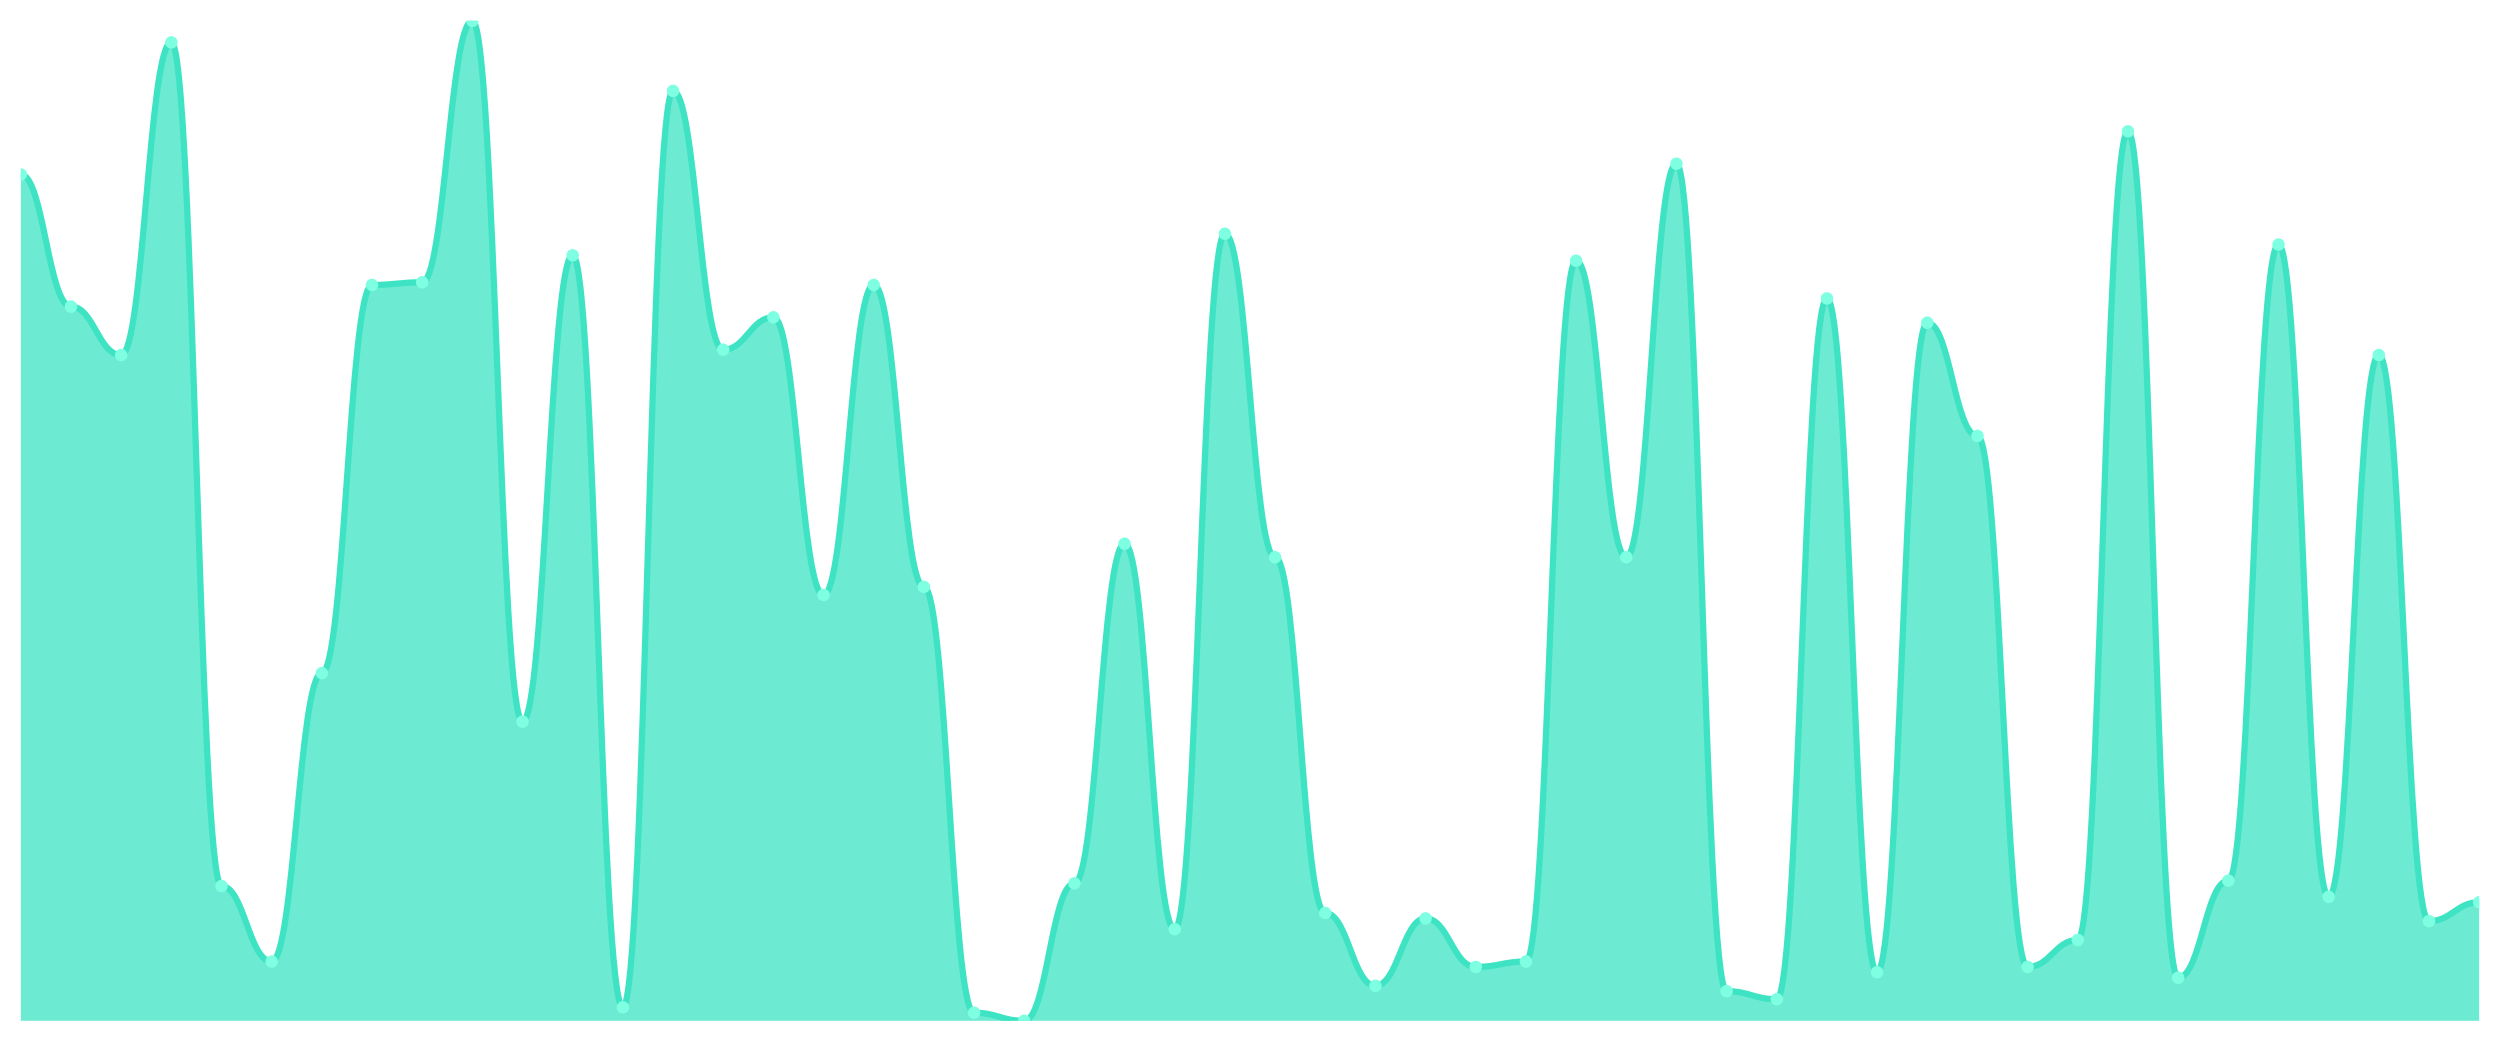
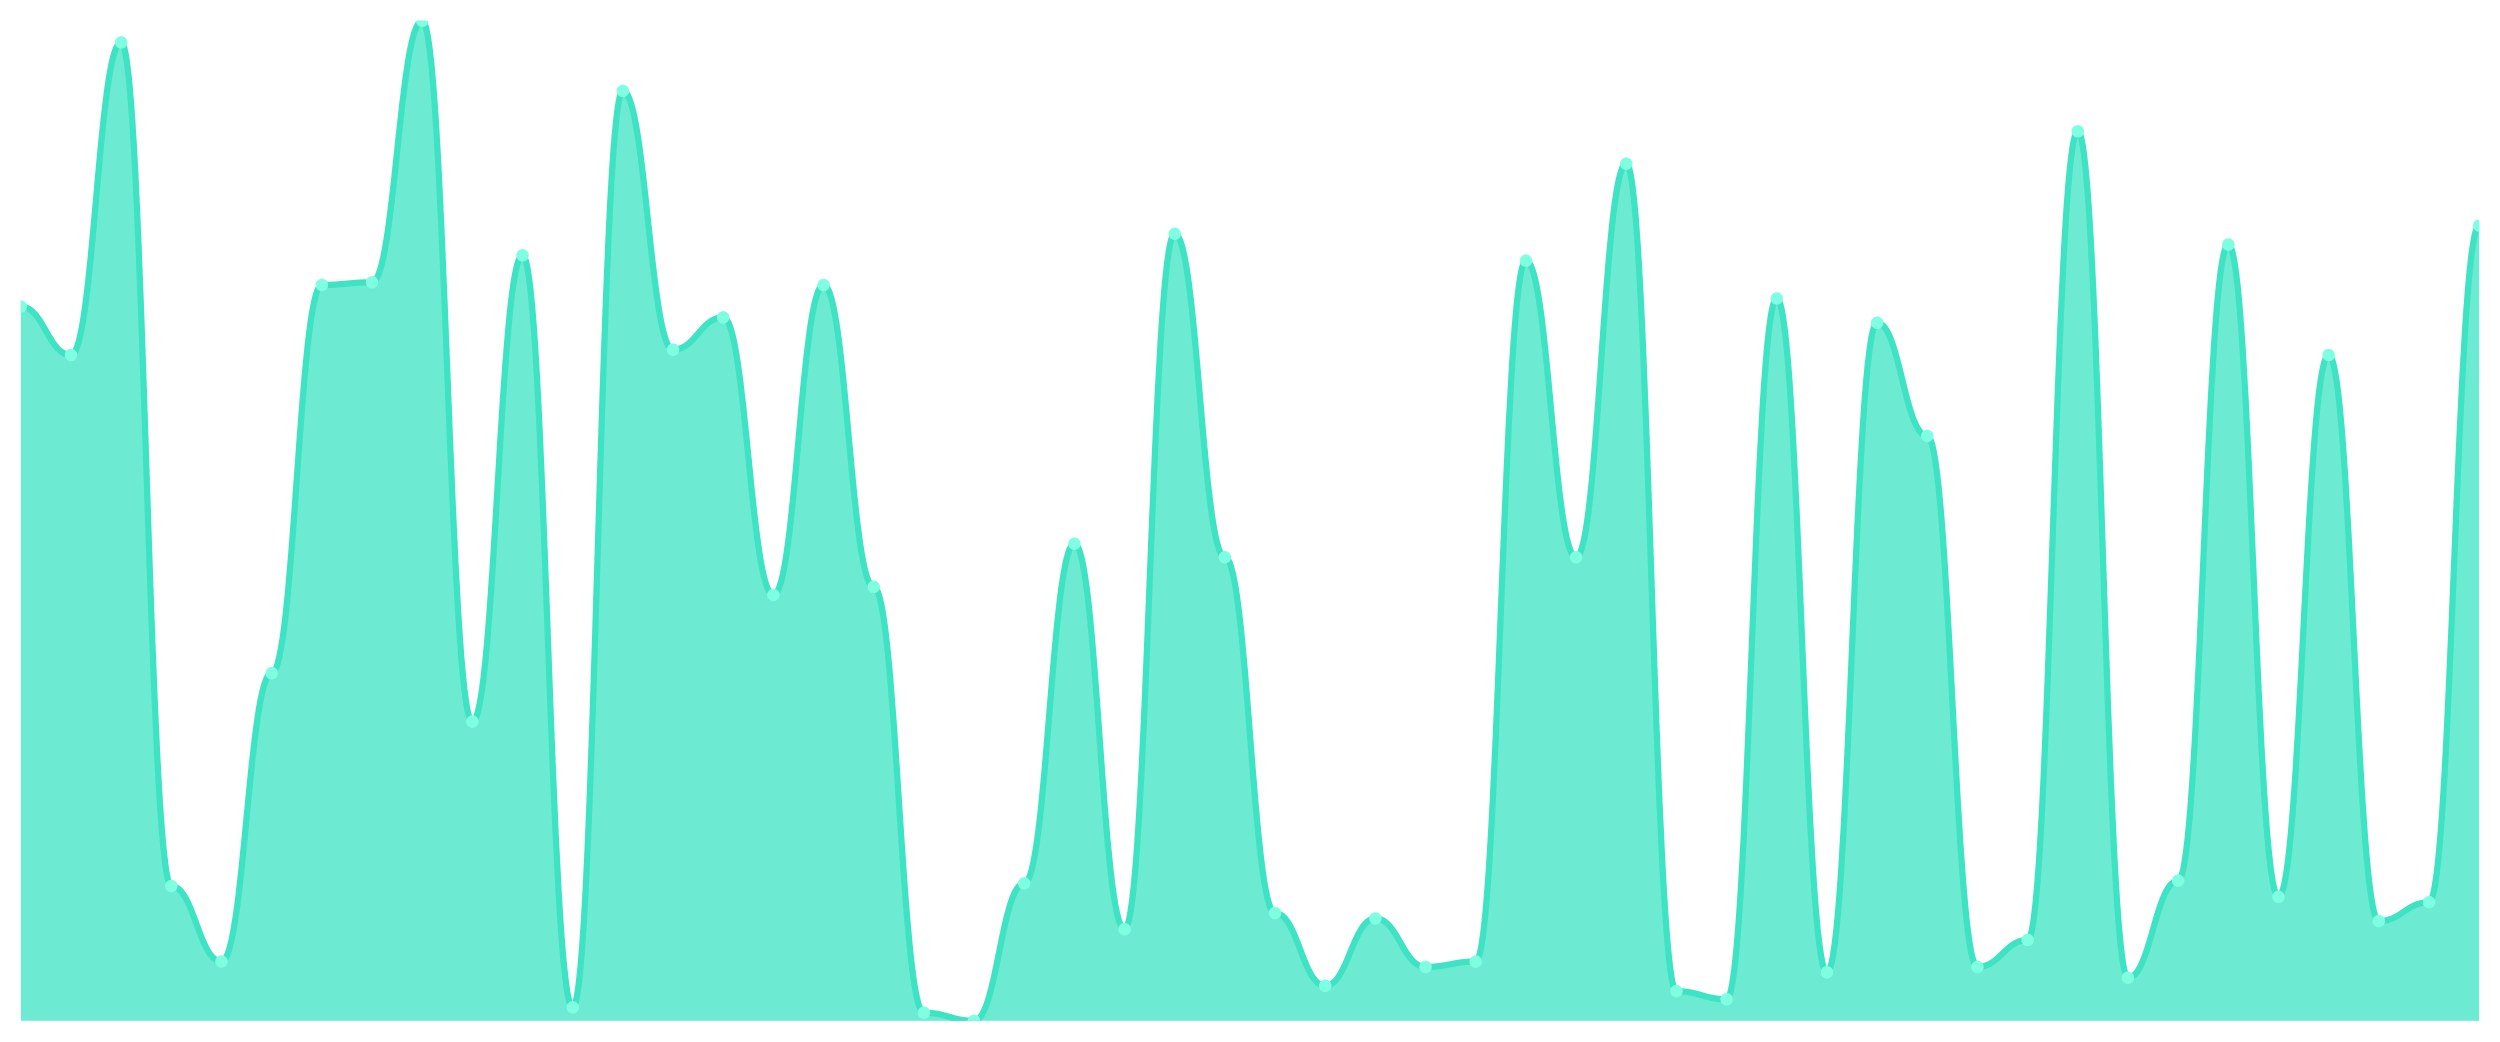
<svg xmlns="http://www.w3.org/2000/svg" viewBox="0 0 1200 500" width="1200" height="500">
  <defs>
    <clipPath id="c">
      <rect x="10" y="10" width="1180" height="480" />
    </clipPath>
  </defs>
  <rect width="1200" height="500" fill="none" />
  <g clip-path="url(#c)">
-     <path d="M 10,490 L 10,83.747 C 20.837,83.747 23.245,147.143 34.082,147.143 C 44.918,147.143 47.327,170.431 58.163,170.431 C 69,170.431 71.408,20.35 82.245,20.35 C 93.082,20.35 95.49,425.31 106.327,425.31 C 117.163,425.31 119.571,461.536 130.408,461.536 C 141.245,461.536 143.653,323.1 154.49,323.1 C 165.327,323.1 167.735,136.792 178.571,136.792 C 189.408,136.792 191.816,135.499 202.653,135.499 C 213.49,135.499 215.898,10 226.735,10 C 237.571,10 239.98,346.388 250.816,346.388 C 261.653,346.388 264.061,122.561 274.898,122.561 C 285.735,122.561 288.143,483.531 298.98,483.531 C 309.816,483.531 312.224,43.639 323.061,43.639 C 333.898,43.639 336.306,167.844 347.143,167.844 C 357.98,167.844 360.388,152.318 371.224,152.318 C 382.061,152.318 384.469,285.58 395.306,285.58 C 406.143,285.58 408.551,136.792 419.388,136.792 C 430.224,136.792 432.633,281.698 443.469,281.698 C 454.306,281.698 456.714,486.119 467.551,486.119 C 478.388,486.119 480.796,490 491.633,490 C 502.469,490 504.878,424.016 515.714,424.016 C 526.551,424.016 528.959,260.997 539.796,260.997 C 550.633,260.997 553.041,446.011 563.878,446.011 C 574.714,446.011 577.122,112.21 587.959,112.21 C 598.796,112.21 601.204,267.466 612.041,267.466 C 622.878,267.466 625.286,438.248 636.122,438.248 C 646.959,438.248 649.367,473.181 660.204,473.181 C 671.041,473.181 673.449,440.836 684.286,440.836 C 695.122,440.836 697.531,464.124 708.367,464.124 C 719.204,464.124 721.612,461.536 732.449,461.536 C 743.286,461.536 745.694,125.148 756.531,125.148 C 767.367,125.148 769.776,267.466 780.612,267.466 C 791.449,267.466 793.857,78.571 804.694,78.571 C 815.531,78.571 817.939,475.768 828.776,475.768 C 839.612,475.768 842.02,479.65 852.857,479.65 C 863.694,479.65 866.102,143.261 876.939,143.261 C 887.776,143.261 890.184,466.712 901.02,466.712 C 911.857,466.712 914.265,154.906 925.102,154.906 C 935.939,154.906 938.347,209.245 949.184,209.245 C 960.02,209.245 962.429,464.124 973.265,464.124 C 984.102,464.124 986.51,451.186 997.347,451.186 C 1008.184,451.186 1010.592,63.046 1021.429,63.046 C 1032.265,63.046 1034.673,469.299 1045.51,469.299 C 1056.347,469.299 1058.755,422.722 1069.592,422.722 C 1080.429,422.722 1082.837,117.385 1093.673,117.385 C 1104.51,117.385 1106.918,430.485 1117.755,430.485 C 1128.592,430.485 1131,170.431 1141.837,170.431 C 1152.673,170.431 1155.082,442.129 1165.918,442.129 C 1176.755,442.129 1179.163,433.073 1190,433.073 L 1190,490 Z" fill="rgba(61,227,195,0.75)" />
-     <path d="M 10,83.747 C 20.837,83.747 23.245,147.143 34.082,147.143 C 44.918,147.143 47.327,170.431 58.163,170.431 C 69,170.431 71.408,20.35 82.245,20.35 C 93.082,20.35 95.49,425.31 106.327,425.31 C 117.163,425.31 119.571,461.536 130.408,461.536 C 141.245,461.536 143.653,323.1 154.49,323.1 C 165.327,323.1 167.735,136.792 178.571,136.792 C 189.408,136.792 191.816,135.499 202.653,135.499 C 213.49,135.499 215.898,10 226.735,10 C 237.571,10 239.98,346.388 250.816,346.388 C 261.653,346.388 264.061,122.561 274.898,122.561 C 285.735,122.561 288.143,483.531 298.98,483.531 C 309.816,483.531 312.224,43.639 323.061,43.639 C 333.898,43.639 336.306,167.844 347.143,167.844 C 357.98,167.844 360.388,152.318 371.224,152.318 C 382.061,152.318 384.469,285.58 395.306,285.58 C 406.143,285.58 408.551,136.792 419.388,136.792 C 430.224,136.792 432.633,281.698 443.469,281.698 C 454.306,281.698 456.714,486.119 467.551,486.119 C 478.388,486.119 480.796,490 491.633,490 C 502.469,490 504.878,424.016 515.714,424.016 C 526.551,424.016 528.959,260.997 539.796,260.997 C 550.633,260.997 553.041,446.011 563.878,446.011 C 574.714,446.011 577.122,112.21 587.959,112.21 C 598.796,112.21 601.204,267.466 612.041,267.466 C 622.878,267.466 625.286,438.248 636.122,438.248 C 646.959,438.248 649.367,473.181 660.204,473.181 C 671.041,473.181 673.449,440.836 684.286,440.836 C 695.122,440.836 697.531,464.124 708.367,464.124 C 719.204,464.124 721.612,461.536 732.449,461.536 C 743.286,461.536 745.694,125.148 756.531,125.148 C 767.367,125.148 769.776,267.466 780.612,267.466 C 791.449,267.466 793.857,78.571 804.694,78.571 C 815.531,78.571 817.939,475.768 828.776,475.768 C 839.612,475.768 842.02,479.65 852.857,479.65 C 863.694,479.65 866.102,143.261 876.939,143.261 C 887.776,143.261 890.184,466.712 901.02,466.712 C 911.857,466.712 914.265,154.906 925.102,154.906 C 935.939,154.906 938.347,209.245 949.184,209.245 C 960.02,209.245 962.429,464.124 973.265,464.124 C 984.102,464.124 986.51,451.186 997.347,451.186 C 1008.184,451.186 1010.592,63.046 1021.429,63.046 C 1032.265,63.046 1034.673,469.299 1045.51,469.299 C 1056.347,469.299 1058.755,422.722 1069.592,422.722 C 1080.429,422.722 1082.837,117.385 1093.673,117.385 C 1104.51,117.385 1106.918,430.485 1117.755,430.485 C 1128.592,430.485 1131,170.431 1141.837,170.431 C 1152.673,170.431 1155.082,442.129 1165.918,442.129 C 1176.755,442.129 1179.163,433.073 1190,433.073" fill="none" stroke="#3de3c3" stroke-width="3" stroke-linecap="round" stroke-linejoin="round" />
-     <circle cx="10" cy="83.747" r="3" fill="#7fffe1" />
-     <circle cx="34.082" cy="147.143" r="3" fill="#7fffe1" />
-     <circle cx="58.163" cy="170.431" r="3" fill="#7fffe1" />
-     <circle cx="82.245" cy="20.35" r="3" fill="#7fffe1" />
-     <circle cx="106.327" cy="425.31" r="3" fill="#7fffe1" />
-     <circle cx="130.408" cy="461.536" r="3" fill="#7fffe1" />
-     <circle cx="154.49" cy="323.1" r="3" fill="#7fffe1" />
-     <circle cx="178.571" cy="136.792" r="3" fill="#7fffe1" />
-     <circle cx="202.653" cy="135.499" r="3" fill="#7fffe1" />
-     <circle cx="226.735" cy="10" r="3" fill="#7fffe1" />
-     <circle cx="250.816" cy="346.388" r="3" fill="#7fffe1" />
-     <circle cx="274.898" cy="122.561" r="3" fill="#7fffe1" />
-     <circle cx="298.98" cy="483.531" r="3" fill="#7fffe1" />
-     <circle cx="323.061" cy="43.639" r="3" fill="#7fffe1" />
-     <circle cx="347.143" cy="167.844" r="3" fill="#7fffe1" />
-     <circle cx="371.224" cy="152.318" r="3" fill="#7fffe1" />
-     <circle cx="395.306" cy="285.58" r="3" fill="#7fffe1" />
-     <circle cx="419.388" cy="136.792" r="3" fill="#7fffe1" />
-     <circle cx="443.469" cy="281.698" r="3" fill="#7fffe1" />
-     <circle cx="467.551" cy="486.119" r="3" fill="#7fffe1" />
-     <circle cx="491.633" cy="490" r="3" fill="#7fffe1" />
-     <circle cx="515.714" cy="424.016" r="3" fill="#7fffe1" />
-     <circle cx="539.796" cy="260.997" r="3" fill="#7fffe1" />
-     <circle cx="563.878" cy="446.011" r="3" fill="#7fffe1" />
-     <circle cx="587.959" cy="112.21" r="3" fill="#7fffe1" />
-     <circle cx="612.041" cy="267.466" r="3" fill="#7fffe1" />
-     <circle cx="636.122" cy="438.248" r="3" fill="#7fffe1" />
-     <circle cx="660.204" cy="473.181" r="3" fill="#7fffe1" />
-     <circle cx="684.286" cy="440.836" r="3" fill="#7fffe1" />
-     <circle cx="708.367" cy="464.124" r="3" fill="#7fffe1" />
-     <circle cx="732.449" cy="461.536" r="3" fill="#7fffe1" />
-     <circle cx="756.531" cy="125.148" r="3" fill="#7fffe1" />
-     <circle cx="780.612" cy="267.466" r="3" fill="#7fffe1" />
-     <circle cx="804.694" cy="78.571" r="3" fill="#7fffe1" />
-     <circle cx="828.776" cy="475.768" r="3" fill="#7fffe1" />
-     <circle cx="852.857" cy="479.65" r="3" fill="#7fffe1" />
-     <circle cx="876.939" cy="143.261" r="3" fill="#7fffe1" />
-     <circle cx="901.02" cy="466.712" r="3" fill="#7fffe1" />
-     <circle cx="925.102" cy="154.906" r="3" fill="#7fffe1" />
-     <circle cx="949.184" cy="209.245" r="3" fill="#7fffe1" />
-     <circle cx="973.265" cy="464.124" r="3" fill="#7fffe1" />
-     <circle cx="997.347" cy="451.186" r="3" fill="#7fffe1" />
-     <circle cx="1021.429" cy="63.046" r="3" fill="#7fffe1" />
-     <circle cx="1045.51" cy="469.299" r="3" fill="#7fffe1" />
-     <circle cx="1069.592" cy="422.722" r="3" fill="#7fffe1" />
-     <circle cx="1093.673" cy="117.385" r="3" fill="#7fffe1" />
-     <circle cx="1117.755" cy="430.485" r="3" fill="#7fffe1" />
-     <circle cx="1141.837" cy="170.431" r="3" fill="#7fffe1" />
-     <circle cx="1165.918" cy="442.129" r="3" fill="#7fffe1" />
-     <circle cx="1190" cy="433.073" r="3" fill="#7fffe1" />
+     <path d="M 10,490 L 10,147.143 C 20.837,147.143 23.245,170.431 34.082,170.431 C 44.918,170.431 47.327,20.35 58.163,20.35 C 69,20.35 71.408,425.31 82.245,425.31 C 93.082,425.31 95.49,461.536 106.327,461.536 C 117.163,461.536 119.571,323.1 130.408,323.1 C 141.245,323.1 143.653,136.792 154.49,136.792 C 165.327,136.792 167.735,135.499 178.571,135.499 C 189.408,135.499 191.816,10 202.653,10 C 213.49,10 215.898,346.388 226.735,346.388 C 237.571,346.388 239.98,122.561 250.816,122.561 C 261.653,122.561 264.061,483.531 274.898,483.531 C 285.735,483.531 288.143,43.639 298.98,43.639 C 309.816,43.639 312.224,167.844 323.061,167.844 C 333.898,167.844 336.306,152.318 347.143,152.318 C 357.98,152.318 360.388,285.58 371.224,285.58 C 382.061,285.58 384.469,136.792 395.306,136.792 C 406.143,136.792 408.551,281.698 419.388,281.698 C 430.224,281.698 432.633,486.119 443.469,486.119 C 454.306,486.119 456.714,490 467.551,490 C 478.388,490 480.796,424.016 491.633,424.016 C 502.469,424.016 504.878,260.997 515.714,260.997 C 526.551,260.997 528.959,446.011 539.796,446.011 C 550.633,446.011 553.041,112.21 563.878,112.21 C 574.714,112.21 577.122,267.466 587.959,267.466 C 598.796,267.466 601.204,438.248 612.041,438.248 C 622.878,438.248 625.286,473.181 636.122,473.181 C 646.959,473.181 649.367,440.836 660.204,440.836 C 671.041,440.836 673.449,464.124 684.286,464.124 C 695.122,464.124 697.531,461.536 708.367,461.536 C 719.204,461.536 721.612,125.148 732.449,125.148 C 743.286,125.148 745.694,267.466 756.531,267.466 C 767.367,267.466 769.776,78.571 780.612,78.571 C 791.449,78.571 793.857,475.768 804.694,475.768 C 815.531,475.768 817.939,479.65 828.776,479.65 C 839.612,479.65 842.02,143.261 852.857,143.261 C 863.694,143.261 866.102,466.712 876.939,466.712 C 887.776,466.712 890.184,154.906 901.02,154.906 C 911.857,154.906 914.265,209.245 925.102,209.245 C 935.939,209.245 938.347,464.124 949.184,464.124 C 960.02,464.124 962.429,451.186 973.265,451.186 C 984.102,451.186 986.51,63.046 997.347,63.046 C 1008.184,63.046 1010.592,469.299 1021.429,469.299 C 1032.265,469.299 1034.673,422.722 1045.51,422.722 C 1056.347,422.722 1058.755,117.385 1069.592,117.385 C 1080.429,117.385 1082.837,430.485 1093.673,430.485 C 1104.51,430.485 1106.918,170.431 1117.755,170.431 C 1128.592,170.431 1131,442.129 1141.837,442.129 C 1152.673,442.129 1155.082,433.073 1165.918,433.073 C 1176.755,433.073 1179.163,108.329 1190,108.329 L 1190,490 Z" fill="rgba(61,227,195,0.75)" />
+     <path d="M 10,147.143 C 20.837,147.143 23.245,170.431 34.082,170.431 C 44.918,170.431 47.327,20.35 58.163,20.35 C 69,20.35 71.408,425.31 82.245,425.31 C 93.082,425.31 95.49,461.536 106.327,461.536 C 117.163,461.536 119.571,323.1 130.408,323.1 C 141.245,323.1 143.653,136.792 154.49,136.792 C 165.327,136.792 167.735,135.499 178.571,135.499 C 189.408,135.499 191.816,10 202.653,10 C 213.49,10 215.898,346.388 226.735,346.388 C 237.571,346.388 239.98,122.561 250.816,122.561 C 261.653,122.561 264.061,483.531 274.898,483.531 C 285.735,483.531 288.143,43.639 298.98,43.639 C 309.816,43.639 312.224,167.844 323.061,167.844 C 333.898,167.844 336.306,152.318 347.143,152.318 C 357.98,152.318 360.388,285.58 371.224,285.58 C 382.061,285.58 384.469,136.792 395.306,136.792 C 406.143,136.792 408.551,281.698 419.388,281.698 C 430.224,281.698 432.633,486.119 443.469,486.119 C 454.306,486.119 456.714,490 467.551,490 C 478.388,490 480.796,424.016 491.633,424.016 C 502.469,424.016 504.878,260.997 515.714,260.997 C 526.551,260.997 528.959,446.011 539.796,446.011 C 550.633,446.011 553.041,112.21 563.878,112.21 C 574.714,112.21 577.122,267.466 587.959,267.466 C 598.796,267.466 601.204,438.248 612.041,438.248 C 622.878,438.248 625.286,473.181 636.122,473.181 C 646.959,473.181 649.367,440.836 660.204,440.836 C 671.041,440.836 673.449,464.124 684.286,464.124 C 695.122,464.124 697.531,461.536 708.367,461.536 C 719.204,461.536 721.612,125.148 732.449,125.148 C 743.286,125.148 745.694,267.466 756.531,267.466 C 767.367,267.466 769.776,78.571 780.612,78.571 C 791.449,78.571 793.857,475.768 804.694,475.768 C 815.531,475.768 817.939,479.65 828.776,479.65 C 839.612,479.65 842.02,143.261 852.857,143.261 C 863.694,143.261 866.102,466.712 876.939,466.712 C 887.776,466.712 890.184,154.906 901.02,154.906 C 911.857,154.906 914.265,209.245 925.102,209.245 C 935.939,209.245 938.347,464.124 949.184,464.124 C 960.02,464.124 962.429,451.186 973.265,451.186 C 984.102,451.186 986.51,63.046 997.347,63.046 C 1008.184,63.046 1010.592,469.299 1021.429,469.299 C 1032.265,469.299 1034.673,422.722 1045.51,422.722 C 1056.347,422.722 1058.755,117.385 1069.592,117.385 C 1080.429,117.385 1082.837,430.485 1093.673,430.485 C 1104.51,430.485 1106.918,170.431 1117.755,170.431 C 1128.592,170.431 1131,442.129 1141.837,442.129 C 1152.673,442.129 1155.082,433.073 1165.918,433.073 C 1176.755,433.073 1179.163,108.329 1190,108.329" fill="none" stroke="#3de3c3" stroke-width="3" stroke-linecap="round" stroke-linejoin="round" />
+     <circle cx="10" cy="147.143" r="3" fill="#7fffe1" />
+     <circle cx="34.082" cy="170.431" r="3" fill="#7fffe1" />
+     <circle cx="58.163" cy="20.35" r="3" fill="#7fffe1" />
+     <circle cx="82.245" cy="425.31" r="3" fill="#7fffe1" />
+     <circle cx="106.327" cy="461.536" r="3" fill="#7fffe1" />
+     <circle cx="130.408" cy="323.1" r="3" fill="#7fffe1" />
+     <circle cx="154.49" cy="136.792" r="3" fill="#7fffe1" />
+     <circle cx="178.571" cy="135.499" r="3" fill="#7fffe1" />
+     <circle cx="202.653" cy="10" r="3" fill="#7fffe1" />
+     <circle cx="226.735" cy="346.388" r="3" fill="#7fffe1" />
+     <circle cx="250.816" cy="122.561" r="3" fill="#7fffe1" />
+     <circle cx="274.898" cy="483.531" r="3" fill="#7fffe1" />
+     <circle cx="298.98" cy="43.639" r="3" fill="#7fffe1" />
+     <circle cx="323.061" cy="167.844" r="3" fill="#7fffe1" />
+     <circle cx="347.143" cy="152.318" r="3" fill="#7fffe1" />
+     <circle cx="371.224" cy="285.58" r="3" fill="#7fffe1" />
+     <circle cx="395.306" cy="136.792" r="3" fill="#7fffe1" />
+     <circle cx="419.388" cy="281.698" r="3" fill="#7fffe1" />
+     <circle cx="443.469" cy="486.119" r="3" fill="#7fffe1" />
+     <circle cx="467.551" cy="490" r="3" fill="#7fffe1" />
+     <circle cx="491.633" cy="424.016" r="3" fill="#7fffe1" />
+     <circle cx="515.714" cy="260.997" r="3" fill="#7fffe1" />
+     <circle cx="539.796" cy="446.011" r="3" fill="#7fffe1" />
+     <circle cx="563.878" cy="112.21" r="3" fill="#7fffe1" />
+     <circle cx="587.959" cy="267.466" r="3" fill="#7fffe1" />
+     <circle cx="612.041" cy="438.248" r="3" fill="#7fffe1" />
+     <circle cx="636.122" cy="473.181" r="3" fill="#7fffe1" />
+     <circle cx="660.204" cy="440.836" r="3" fill="#7fffe1" />
+     <circle cx="684.286" cy="464.124" r="3" fill="#7fffe1" />
+     <circle cx="708.367" cy="461.536" r="3" fill="#7fffe1" />
+     <circle cx="732.449" cy="125.148" r="3" fill="#7fffe1" />
+     <circle cx="756.531" cy="267.466" r="3" fill="#7fffe1" />
+     <circle cx="780.612" cy="78.571" r="3" fill="#7fffe1" />
+     <circle cx="804.694" cy="475.768" r="3" fill="#7fffe1" />
+     <circle cx="828.776" cy="479.65" r="3" fill="#7fffe1" />
+     <circle cx="852.857" cy="143.261" r="3" fill="#7fffe1" />
+     <circle cx="876.939" cy="466.712" r="3" fill="#7fffe1" />
+     <circle cx="901.02" cy="154.906" r="3" fill="#7fffe1" />
+     <circle cx="925.102" cy="209.245" r="3" fill="#7fffe1" />
+     <circle cx="949.184" cy="464.124" r="3" fill="#7fffe1" />
+     <circle cx="973.265" cy="451.186" r="3" fill="#7fffe1" />
+     <circle cx="997.347" cy="63.046" r="3" fill="#7fffe1" />
+     <circle cx="1021.429" cy="469.299" r="3" fill="#7fffe1" />
+     <circle cx="1045.51" cy="422.722" r="3" fill="#7fffe1" />
+     <circle cx="1069.592" cy="117.385" r="3" fill="#7fffe1" />
+     <circle cx="1093.673" cy="430.485" r="3" fill="#7fffe1" />
+     <circle cx="1117.755" cy="170.431" r="3" fill="#7fffe1" />
+     <circle cx="1141.837" cy="442.129" r="3" fill="#7fffe1" />
+     <circle cx="1165.918" cy="433.073" r="3" fill="#7fffe1" />
+     <circle cx="1190" cy="108.329" r="3" fill="#7fffe1" />
  </g>
</svg>
